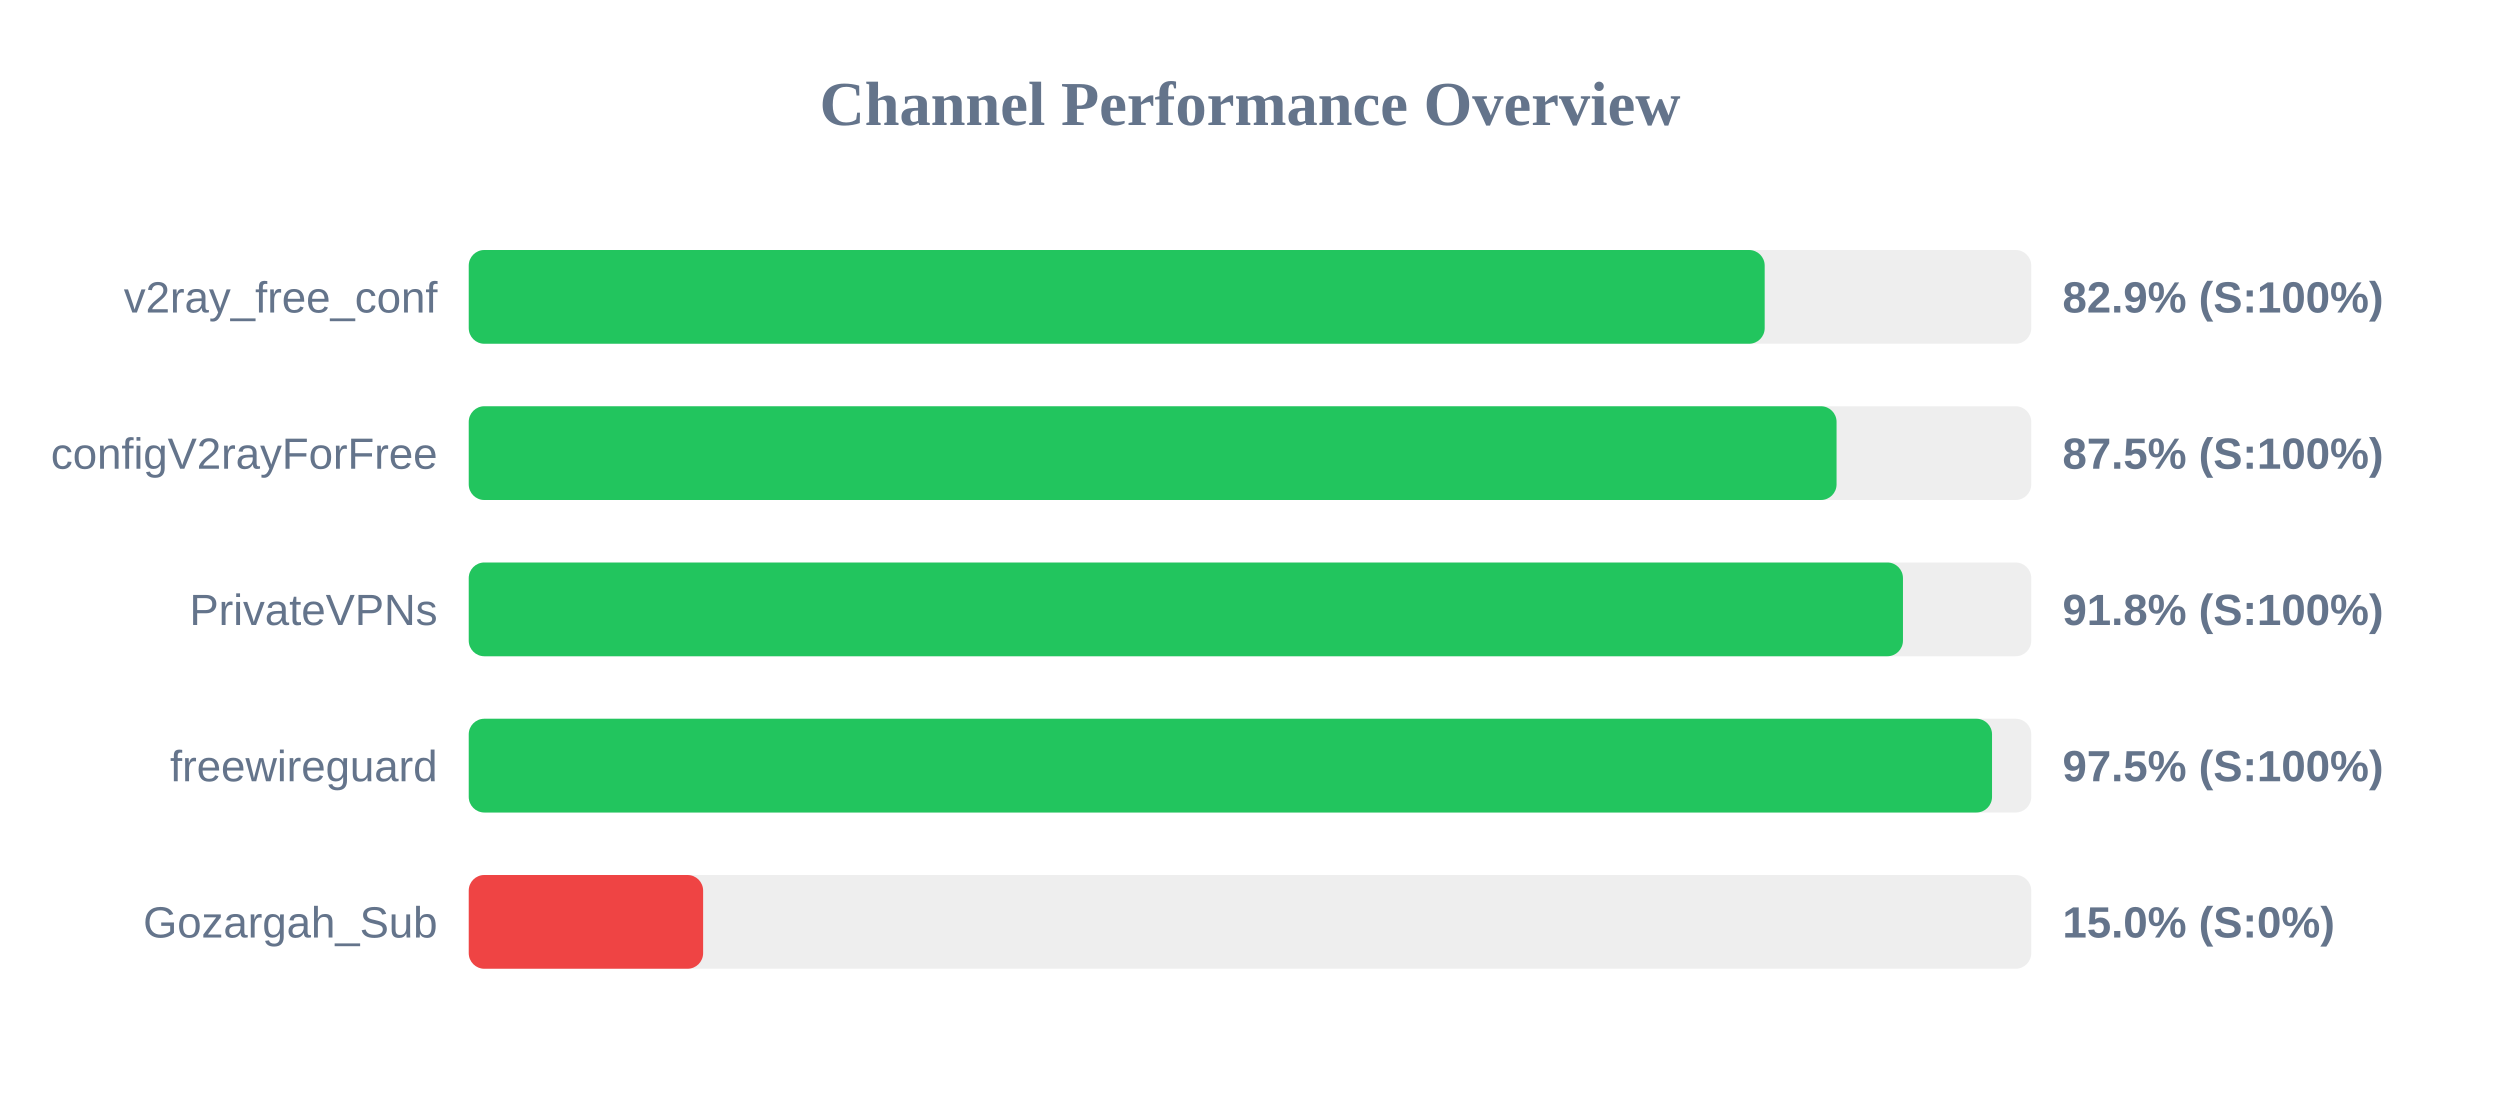
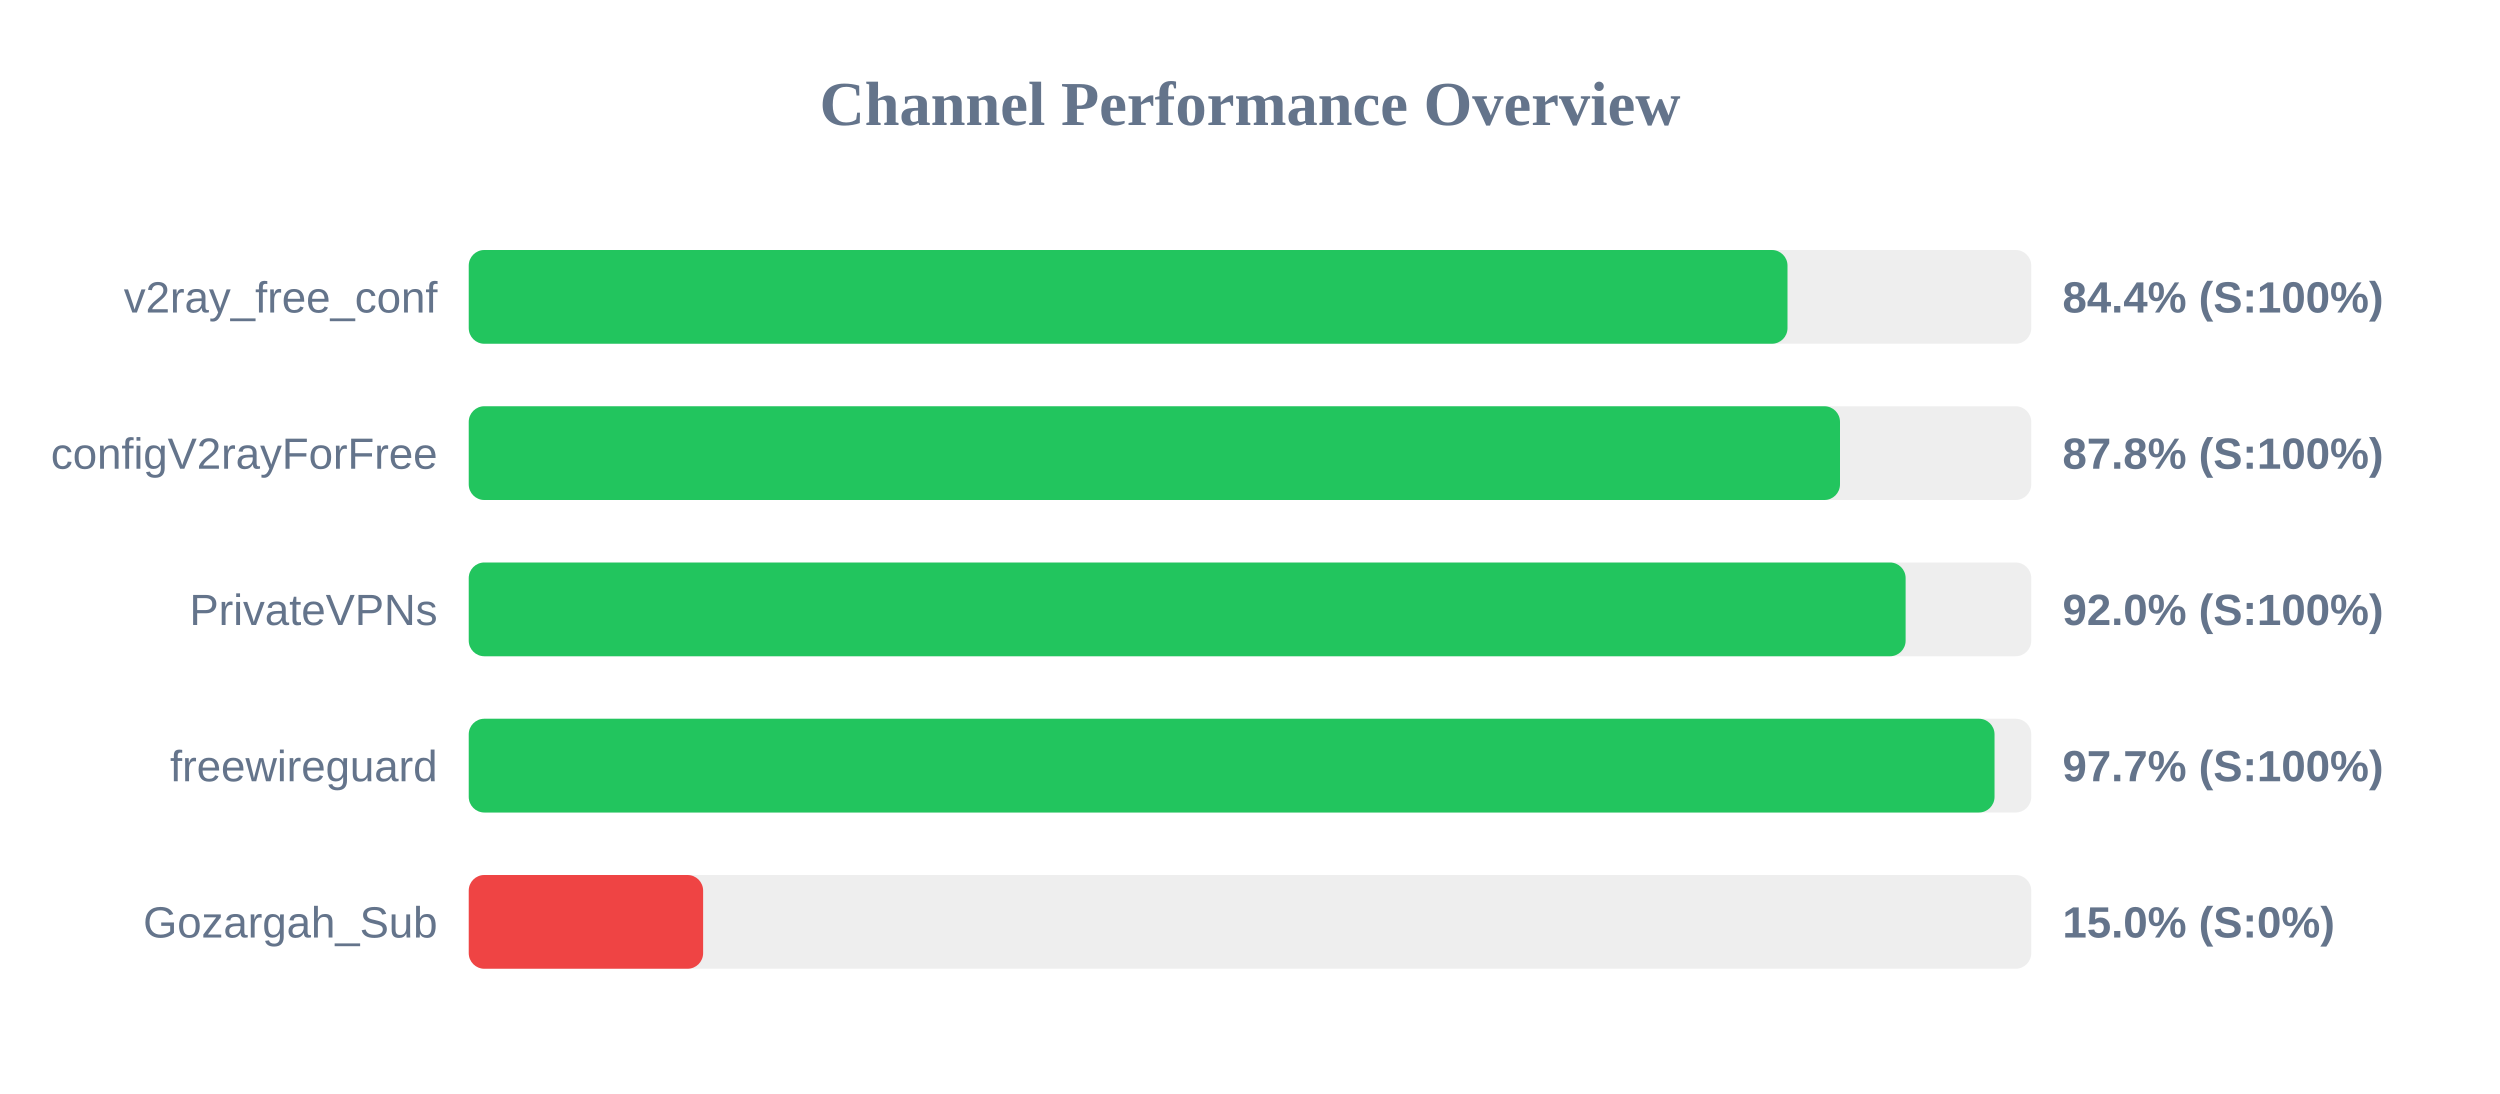
<svg xmlns="http://www.w3.org/2000/svg" width="800" height="350" version="1.1">
  <style>
        .row { font: 14px Arial; fill: #64748b; }
        .score { font: bold 14px Arial; fill: #64748b; }
    </style>
  <text x="400" y="40" text-anchor="middle" font-size="20px" font-weight="bold" fill="#64748b">Channel Performance Overview</text>
  <rect x="150" y="80" width="500" height="30" fill="#eee" rx="5" />
-   <rect x="150" y="80" width="414.7" height="30" fill="#22c55e" rx="5" />
+   <rect x="150" y="80" width="422.0" height="30" fill="#22c55e" rx="5" />
  <text x="140" y="100" text-anchor="end" class="row">v2ray_free_conf</text>
-   <text x="660" y="100" text-anchor="start" class="score">82.9% (S:100%)</text>
+   <text x="660" y="100" text-anchor="start" class="score">84.4% (S:100%)</text>
  <rect x="150" y="130" width="500" height="30" fill="#eee" rx="5" />
-   <rect x="150" y="130" width="437.7" height="30" fill="#22c55e" rx="5" />
+   <rect x="150" y="130" width="438.8" height="30" fill="#22c55e" rx="5" />
  <text x="140" y="150" text-anchor="end" class="row">configV2rayForFree</text>
-   <text x="660" y="150" text-anchor="start" class="score">87.5% (S:100%)</text>
+   <text x="660" y="150" text-anchor="start" class="score">87.8% (S:100%)</text>
  <rect x="150" y="180" width="500" height="30" fill="#eee" rx="5" />
-   <rect x="150" y="180" width="458.95" height="30" fill="#22c55e" rx="5" />
+   <rect x="150" y="180" width="459.8" height="30" fill="#22c55e" rx="5" />
  <text x="140" y="200" text-anchor="end" class="row">PrivateVPNs</text>
-   <text x="660" y="200" text-anchor="start" class="score">91.8% (S:100%)</text>
+   <text x="660" y="200" text-anchor="start" class="score">92.0% (S:100%)</text>
  <rect x="150" y="230" width="500" height="30" fill="#eee" rx="5" />
-   <rect x="150" y="230" width="487.45" height="30" fill="#22c55e" rx="5" />
+   <rect x="150" y="230" width="488.25" height="30" fill="#22c55e" rx="5" />
  <text x="140" y="250" text-anchor="end" class="row">freewireguard</text>
-   <text x="660" y="250" text-anchor="start" class="score">97.5% (S:100%)</text>
+   <text x="660" y="250" text-anchor="start" class="score">97.7% (S:100%)</text>
  <rect x="150" y="280" width="500" height="30" fill="#eee" rx="5" />
  <rect x="150" y="280" width="75.0" height="30" fill="#ef4444" rx="5" />
  <text x="140" y="300" text-anchor="end" class="row">Gozargah_Sub</text>
  <text x="660" y="300" text-anchor="start" class="score">15.0% (S:0%)</text>
</svg>
